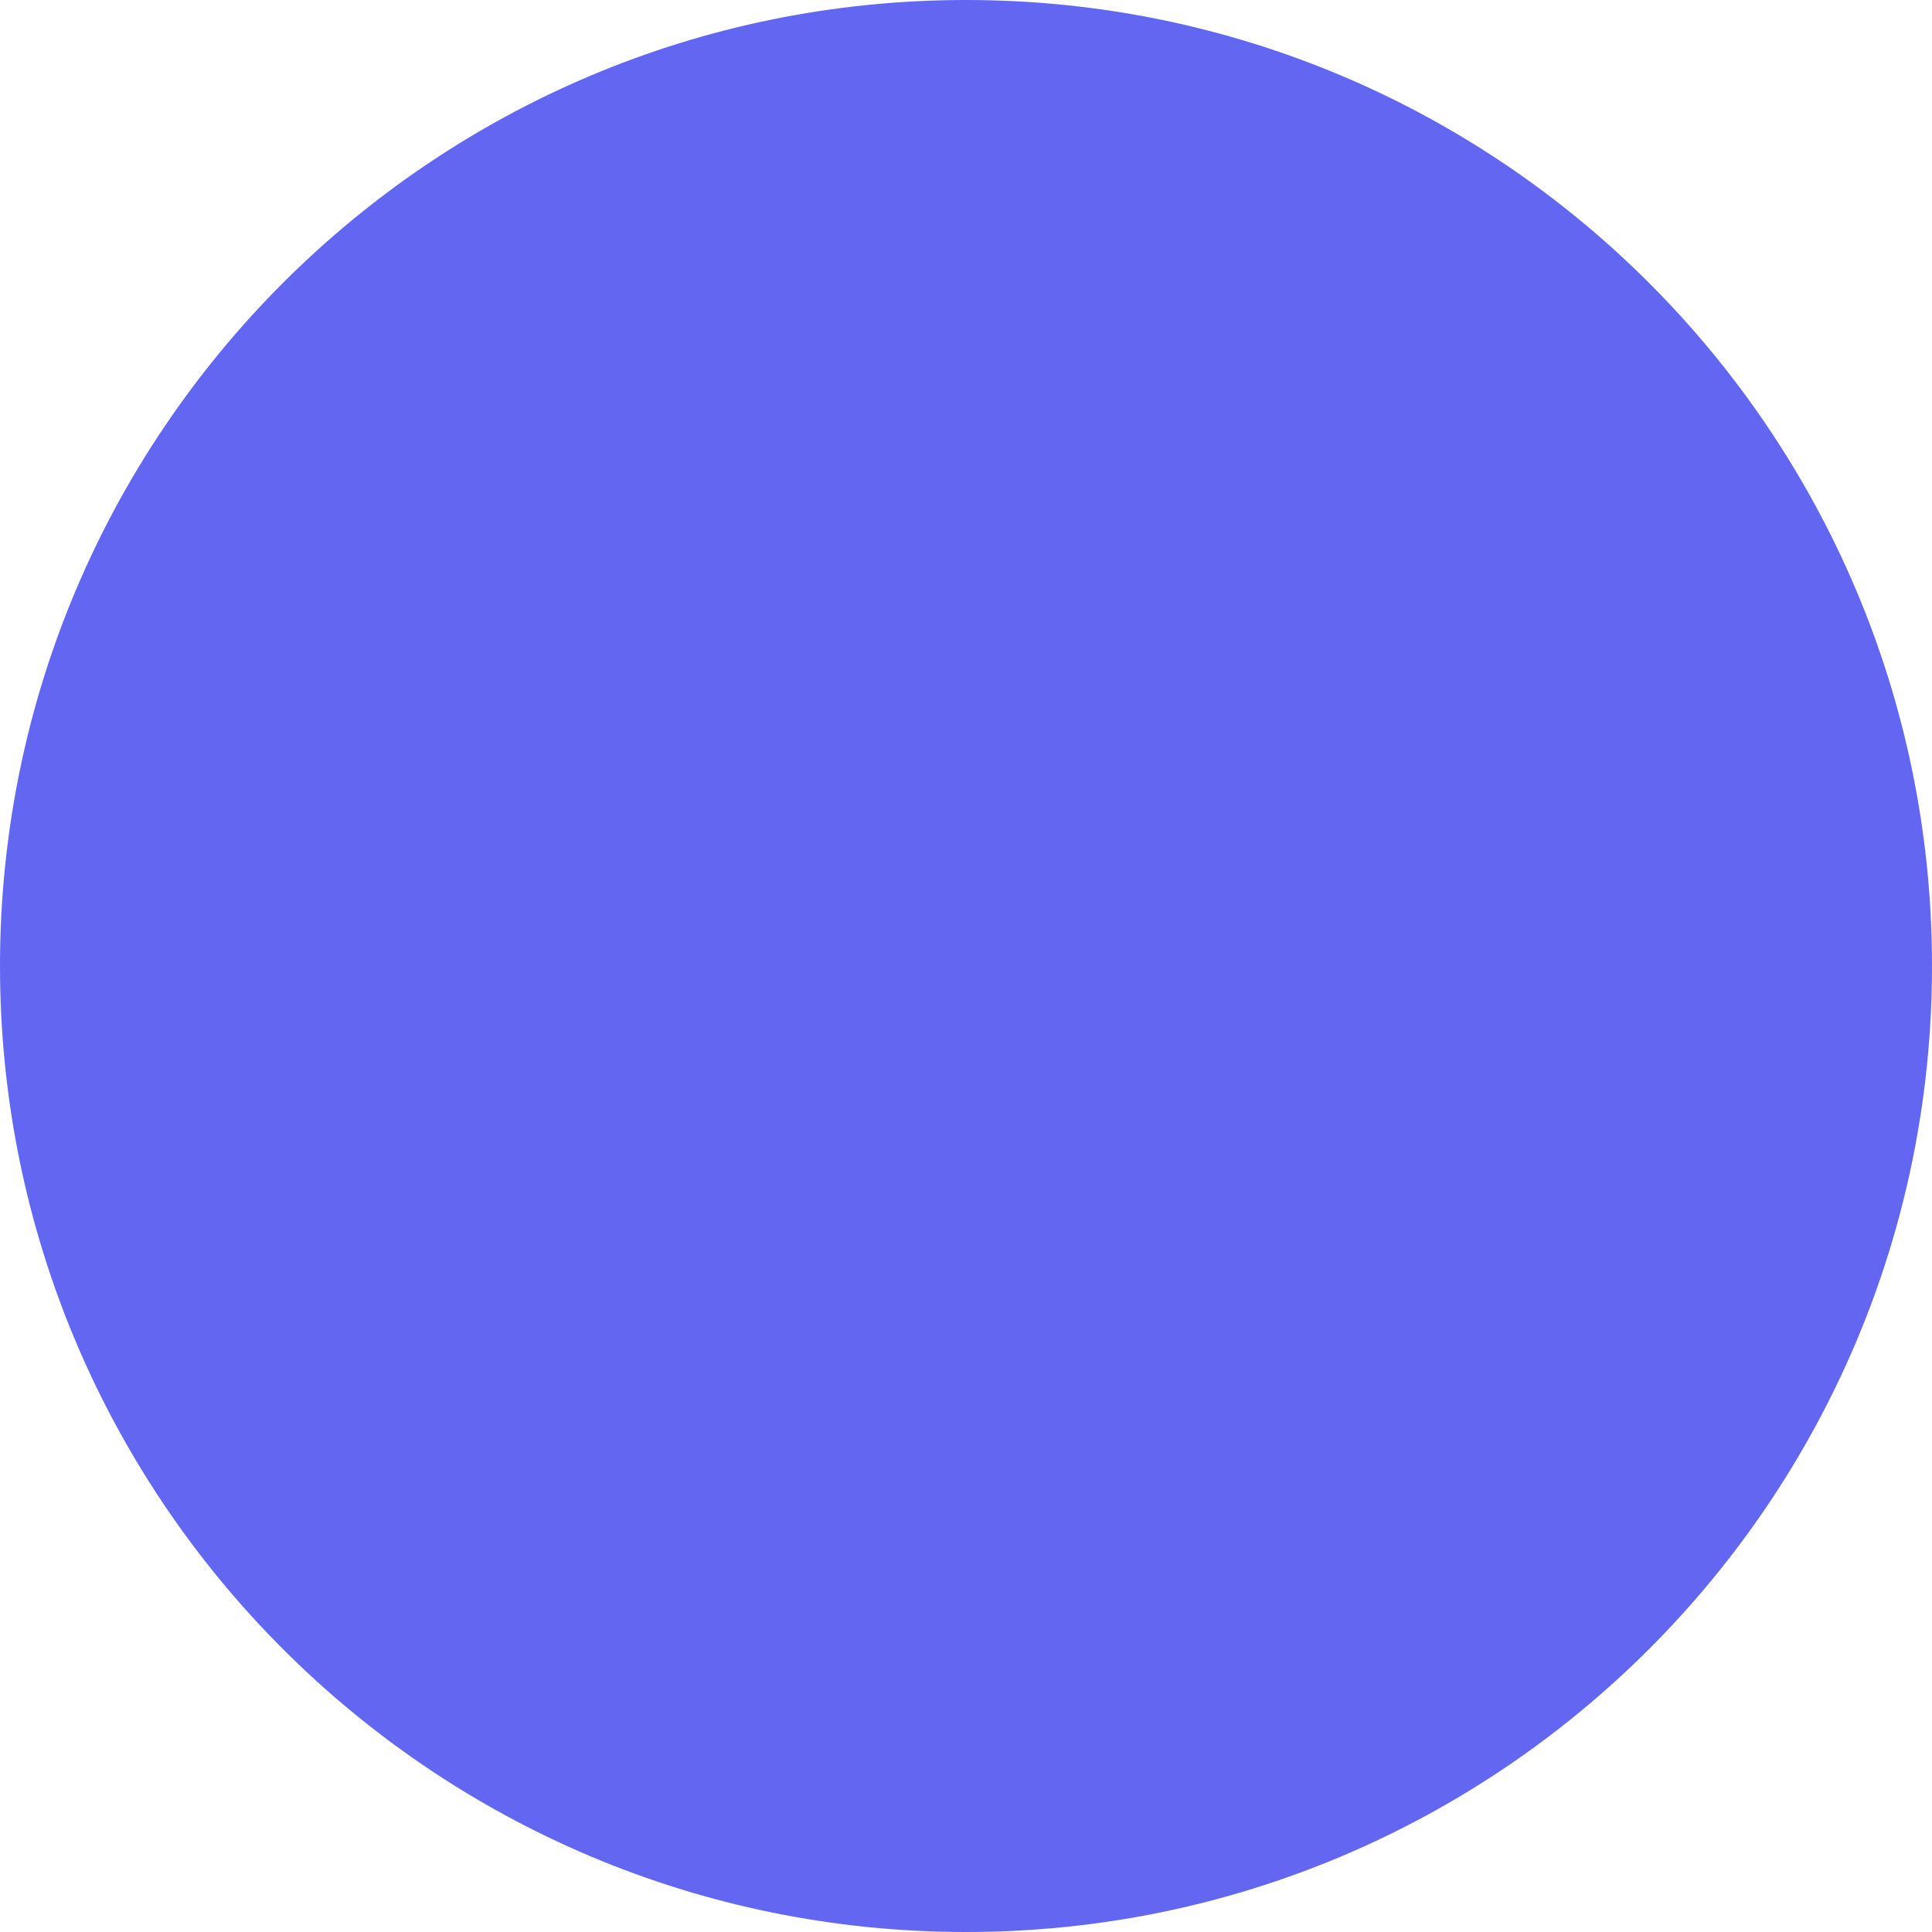
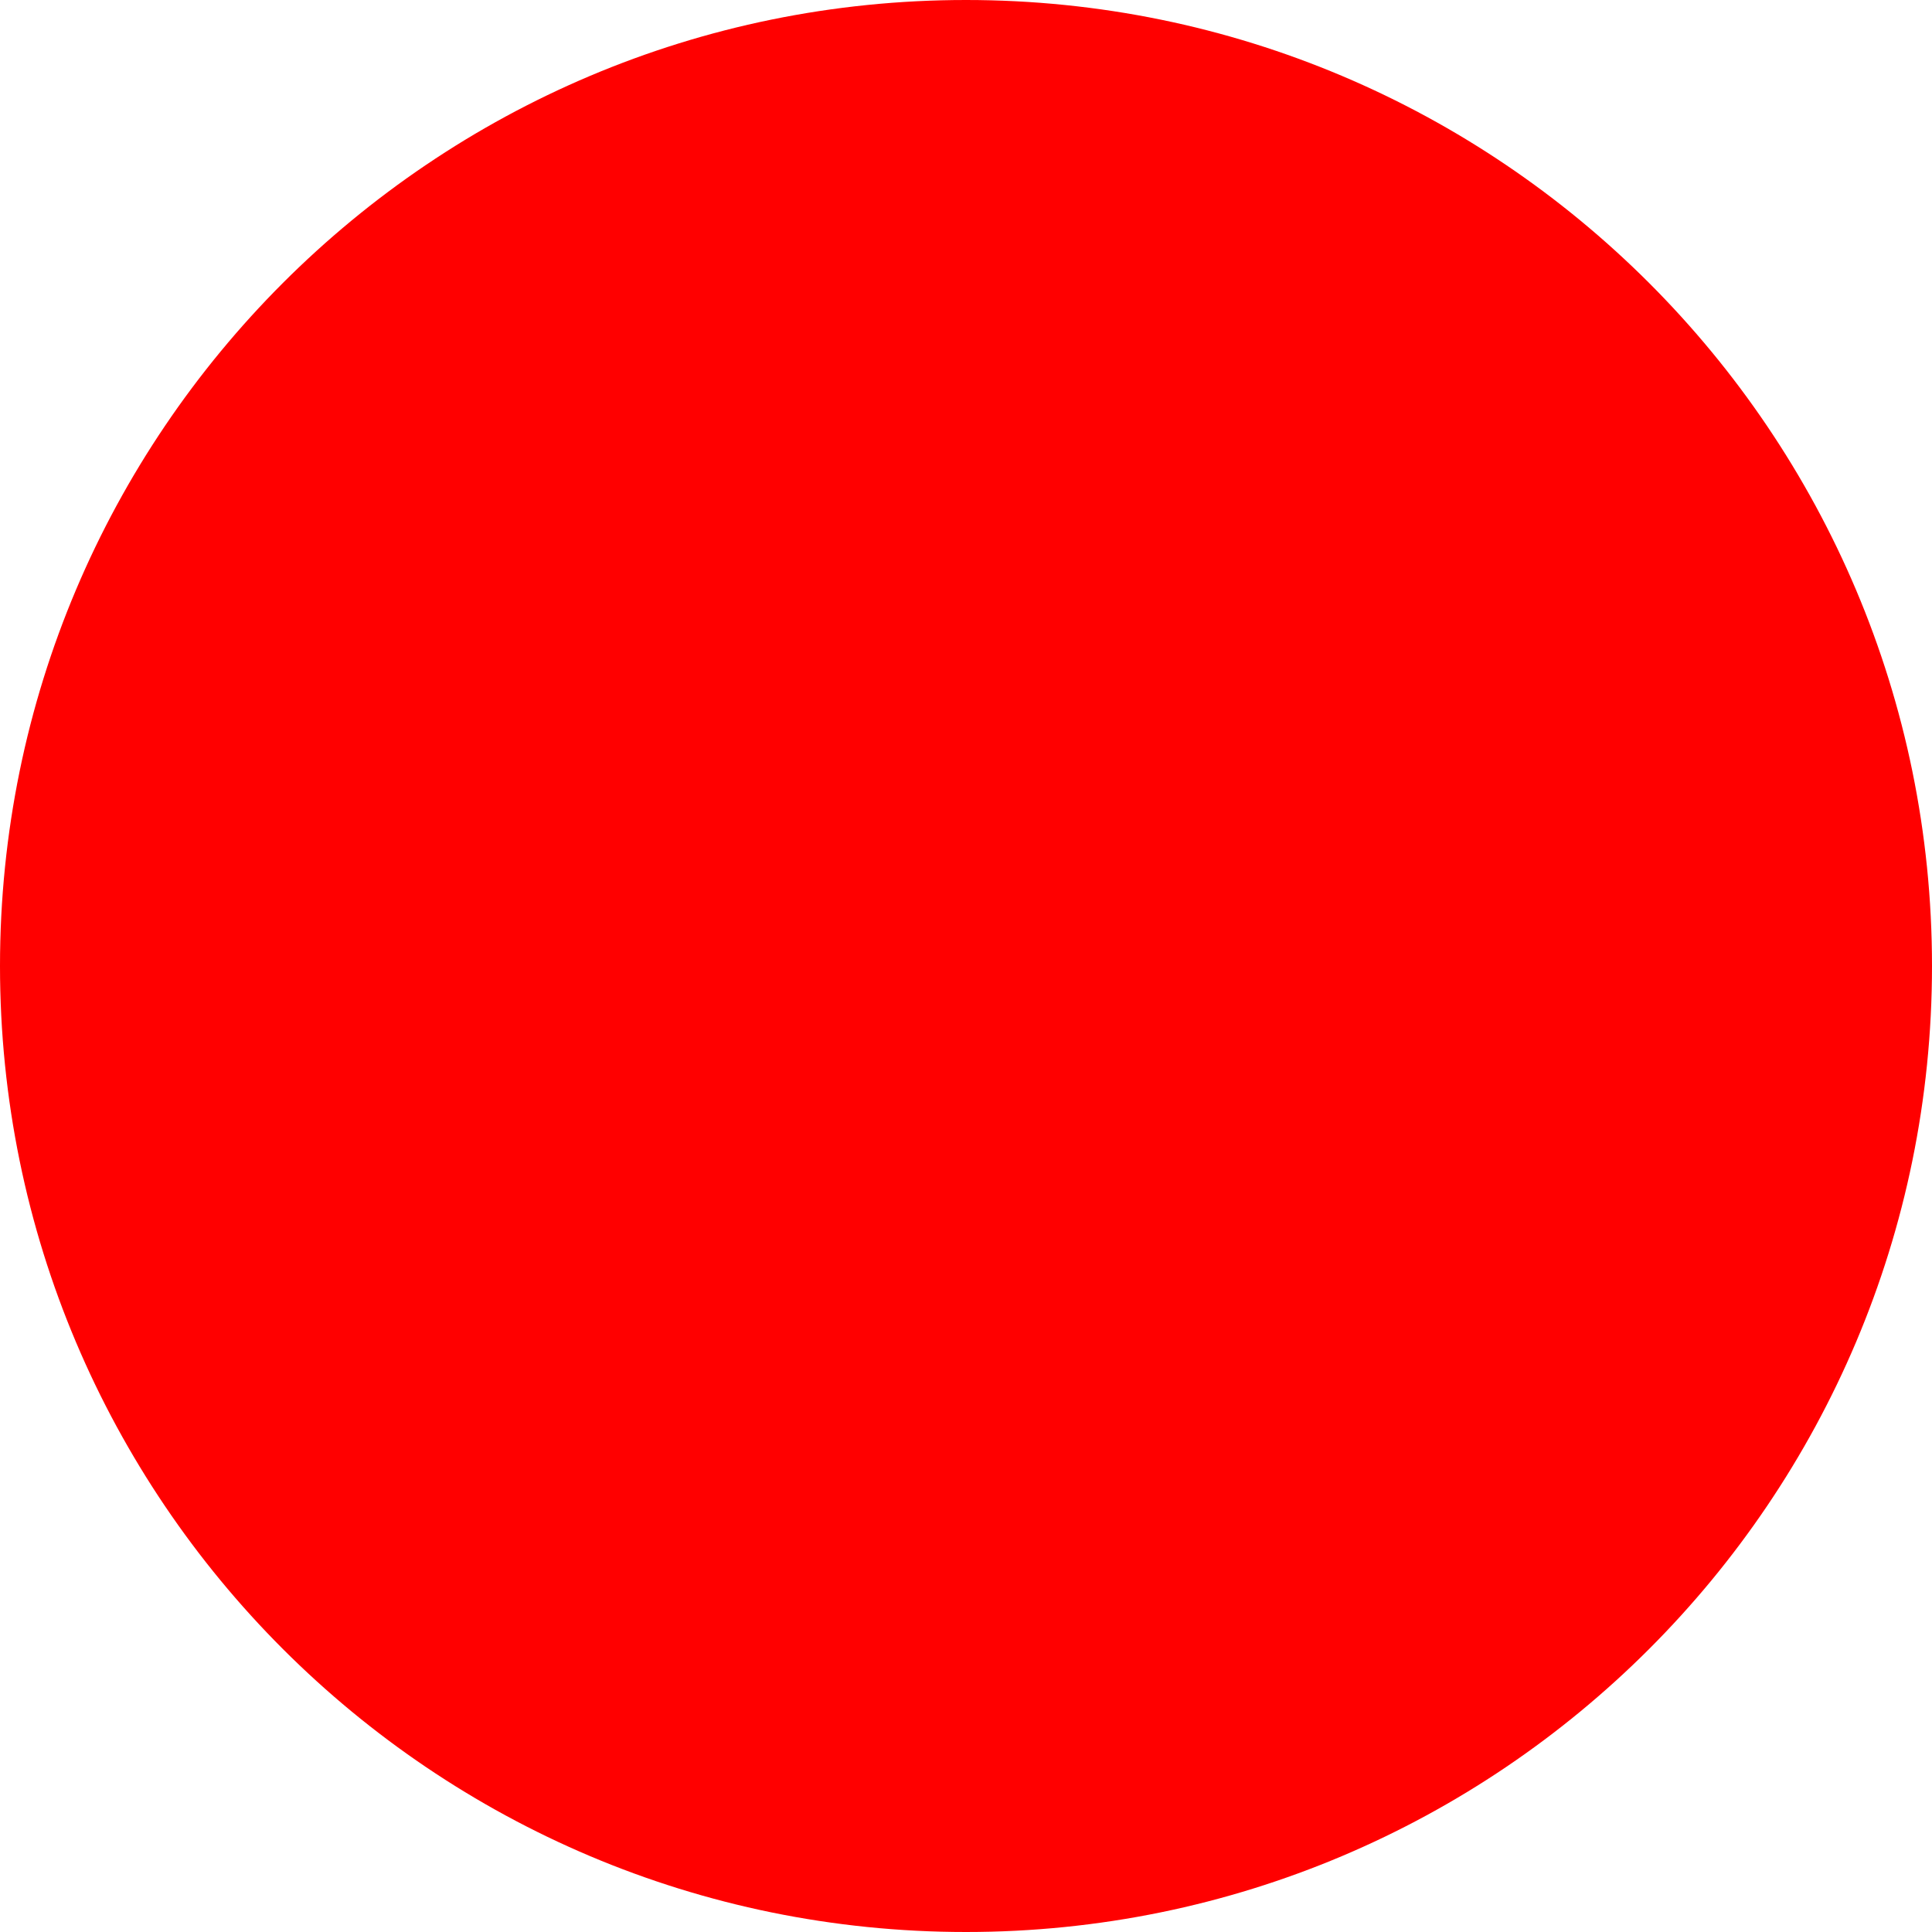
<svg xmlns="http://www.w3.org/2000/svg" width="12" height="12" viewBox="0 0 12 12" fill="none">
-   <circle cx="6" cy="6" r="6" fill="#6366F1" />
+   <circle cx="6" cy="6" r="6" fill="#FF0000" />
</svg>
